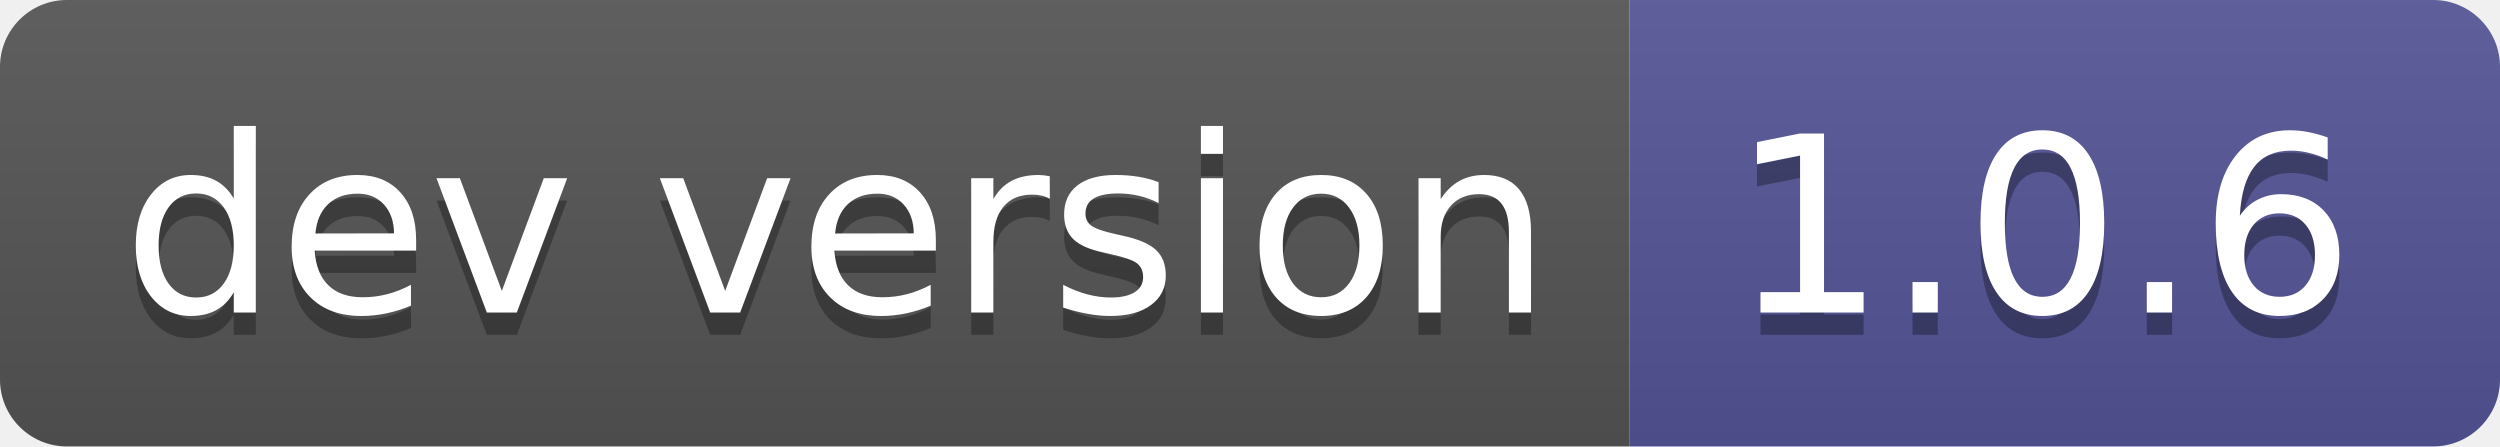
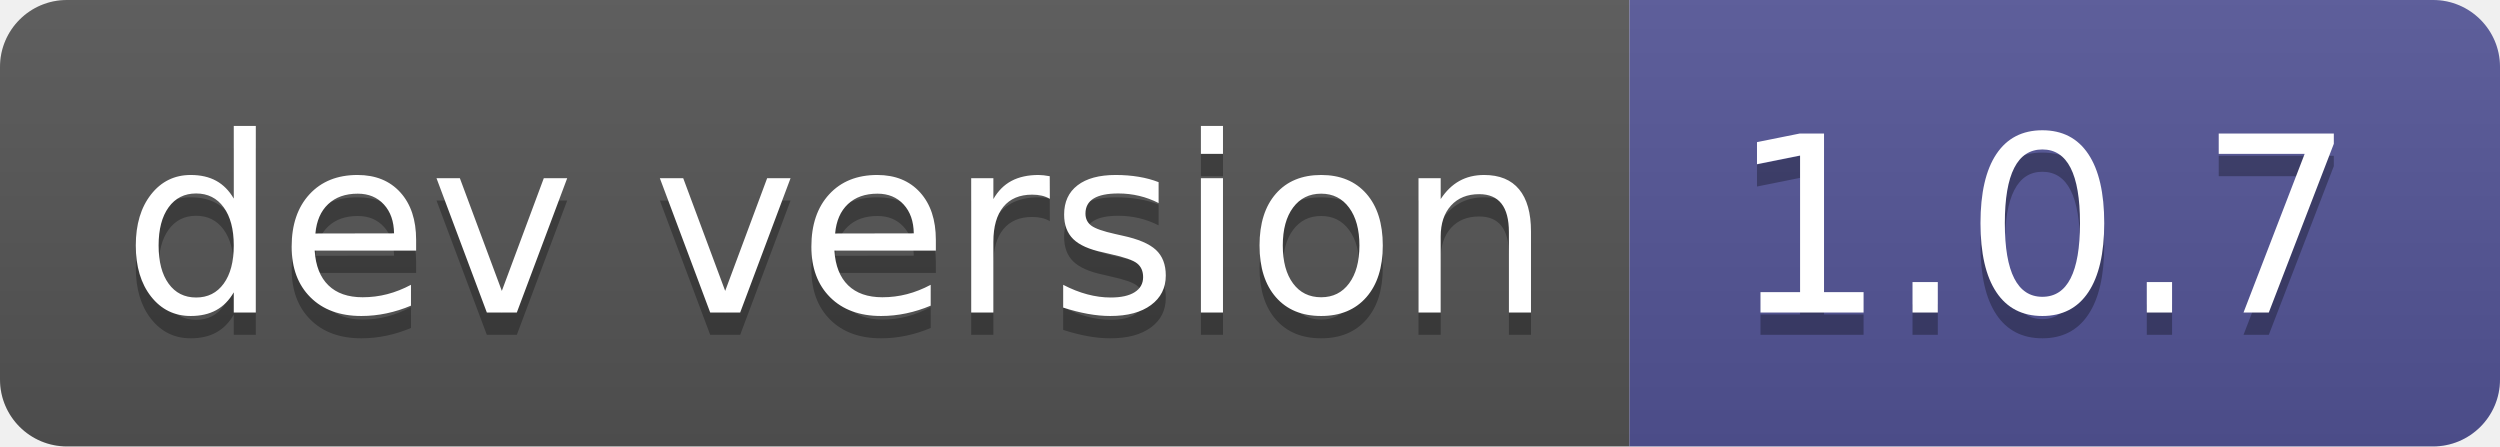
- <svg xmlns="http://www.w3.org/2000/svg" width="112" height="20" role="img" aria-label="dev version: 1.0.6">
+ <svg xmlns="http://www.w3.org/2000/svg" width="112" height="20" role="img" aria-label="dev version: 1.0.7">
  <linearGradient id="s" x2="0" y2="100%">
    <stop offset="0" stop-color="#bbb" stop-opacity=".1" />
    <stop offset="1" stop-opacity=".1" />
  </linearGradient>
  <clipPath id="r">
    <rect width="112" height="20" rx="3" fill="#fff" />
  </clipPath>
  <g clip-path="url(#r)">
    <rect width="73" height="20" fill="#555" />
    <rect x="73" width="39" height="20" fill="#535597" />
    <rect width="112" height="20" fill="url(#s)" />
  </g>
  <g fill="#fff" text-anchor="middle" font-family="Verdana,Geneva,DejaVu Sans,sans-serif" text-rendering="geometricPrecision" font-size="110">
    <text aria-hidden="true" x="375" y="150" fill="#010101" fill-opacity=".3" transform="scale(.1)" textLength="630">dev version</text>
    <text x="375" y="140" transform="scale(.1)" fill="#fff" textLength="630">dev version</text>
-     <text aria-hidden="true" x="915" y="150" fill="#010101" fill-opacity=".3" transform="scale(.1)" textLength="290">1.0.6</text>
-     <text x="915" y="140" transform="scale(.1)" fill="#fff" textLength="290">1.0.6</text>
+     <text aria-hidden="true" x="915" y="150" fill="#010101" fill-opacity=".3" transform="scale(.1)" textLength="290">1.0.7</text>
+     <text x="915" y="140" transform="scale(.1)" fill="#fff" textLength="290">1.0.7</text>
  </g>
</svg>
